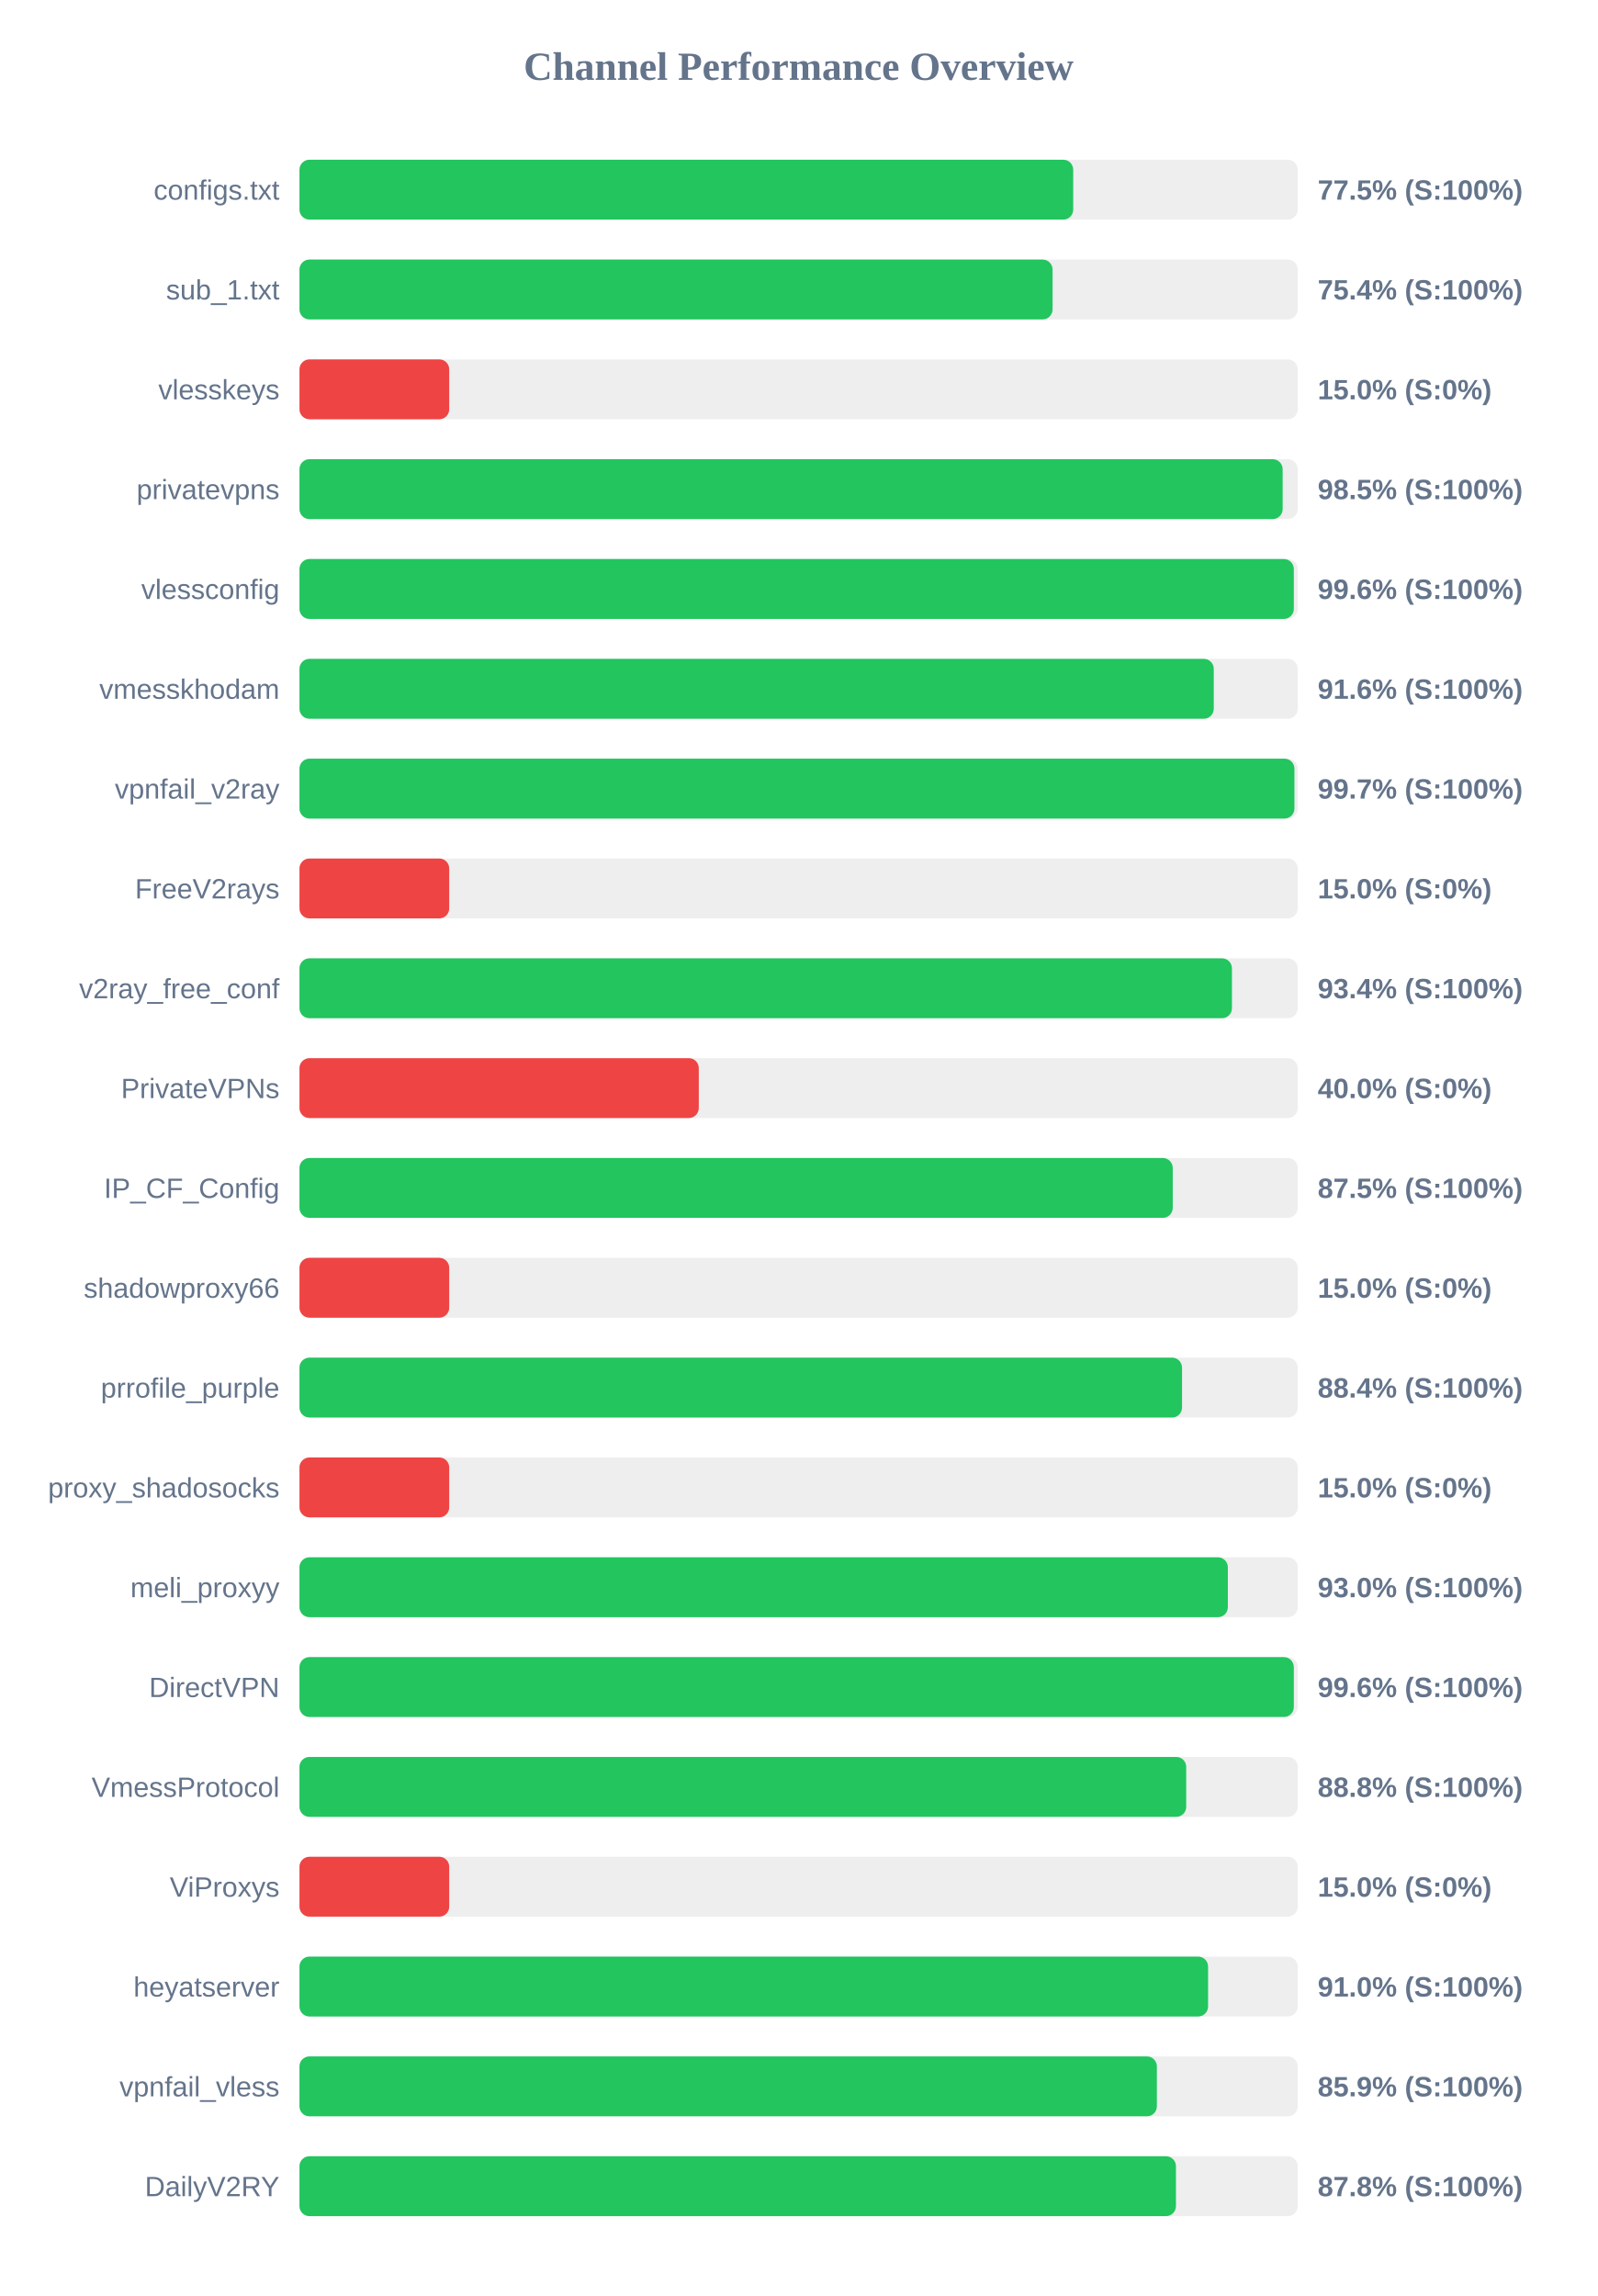
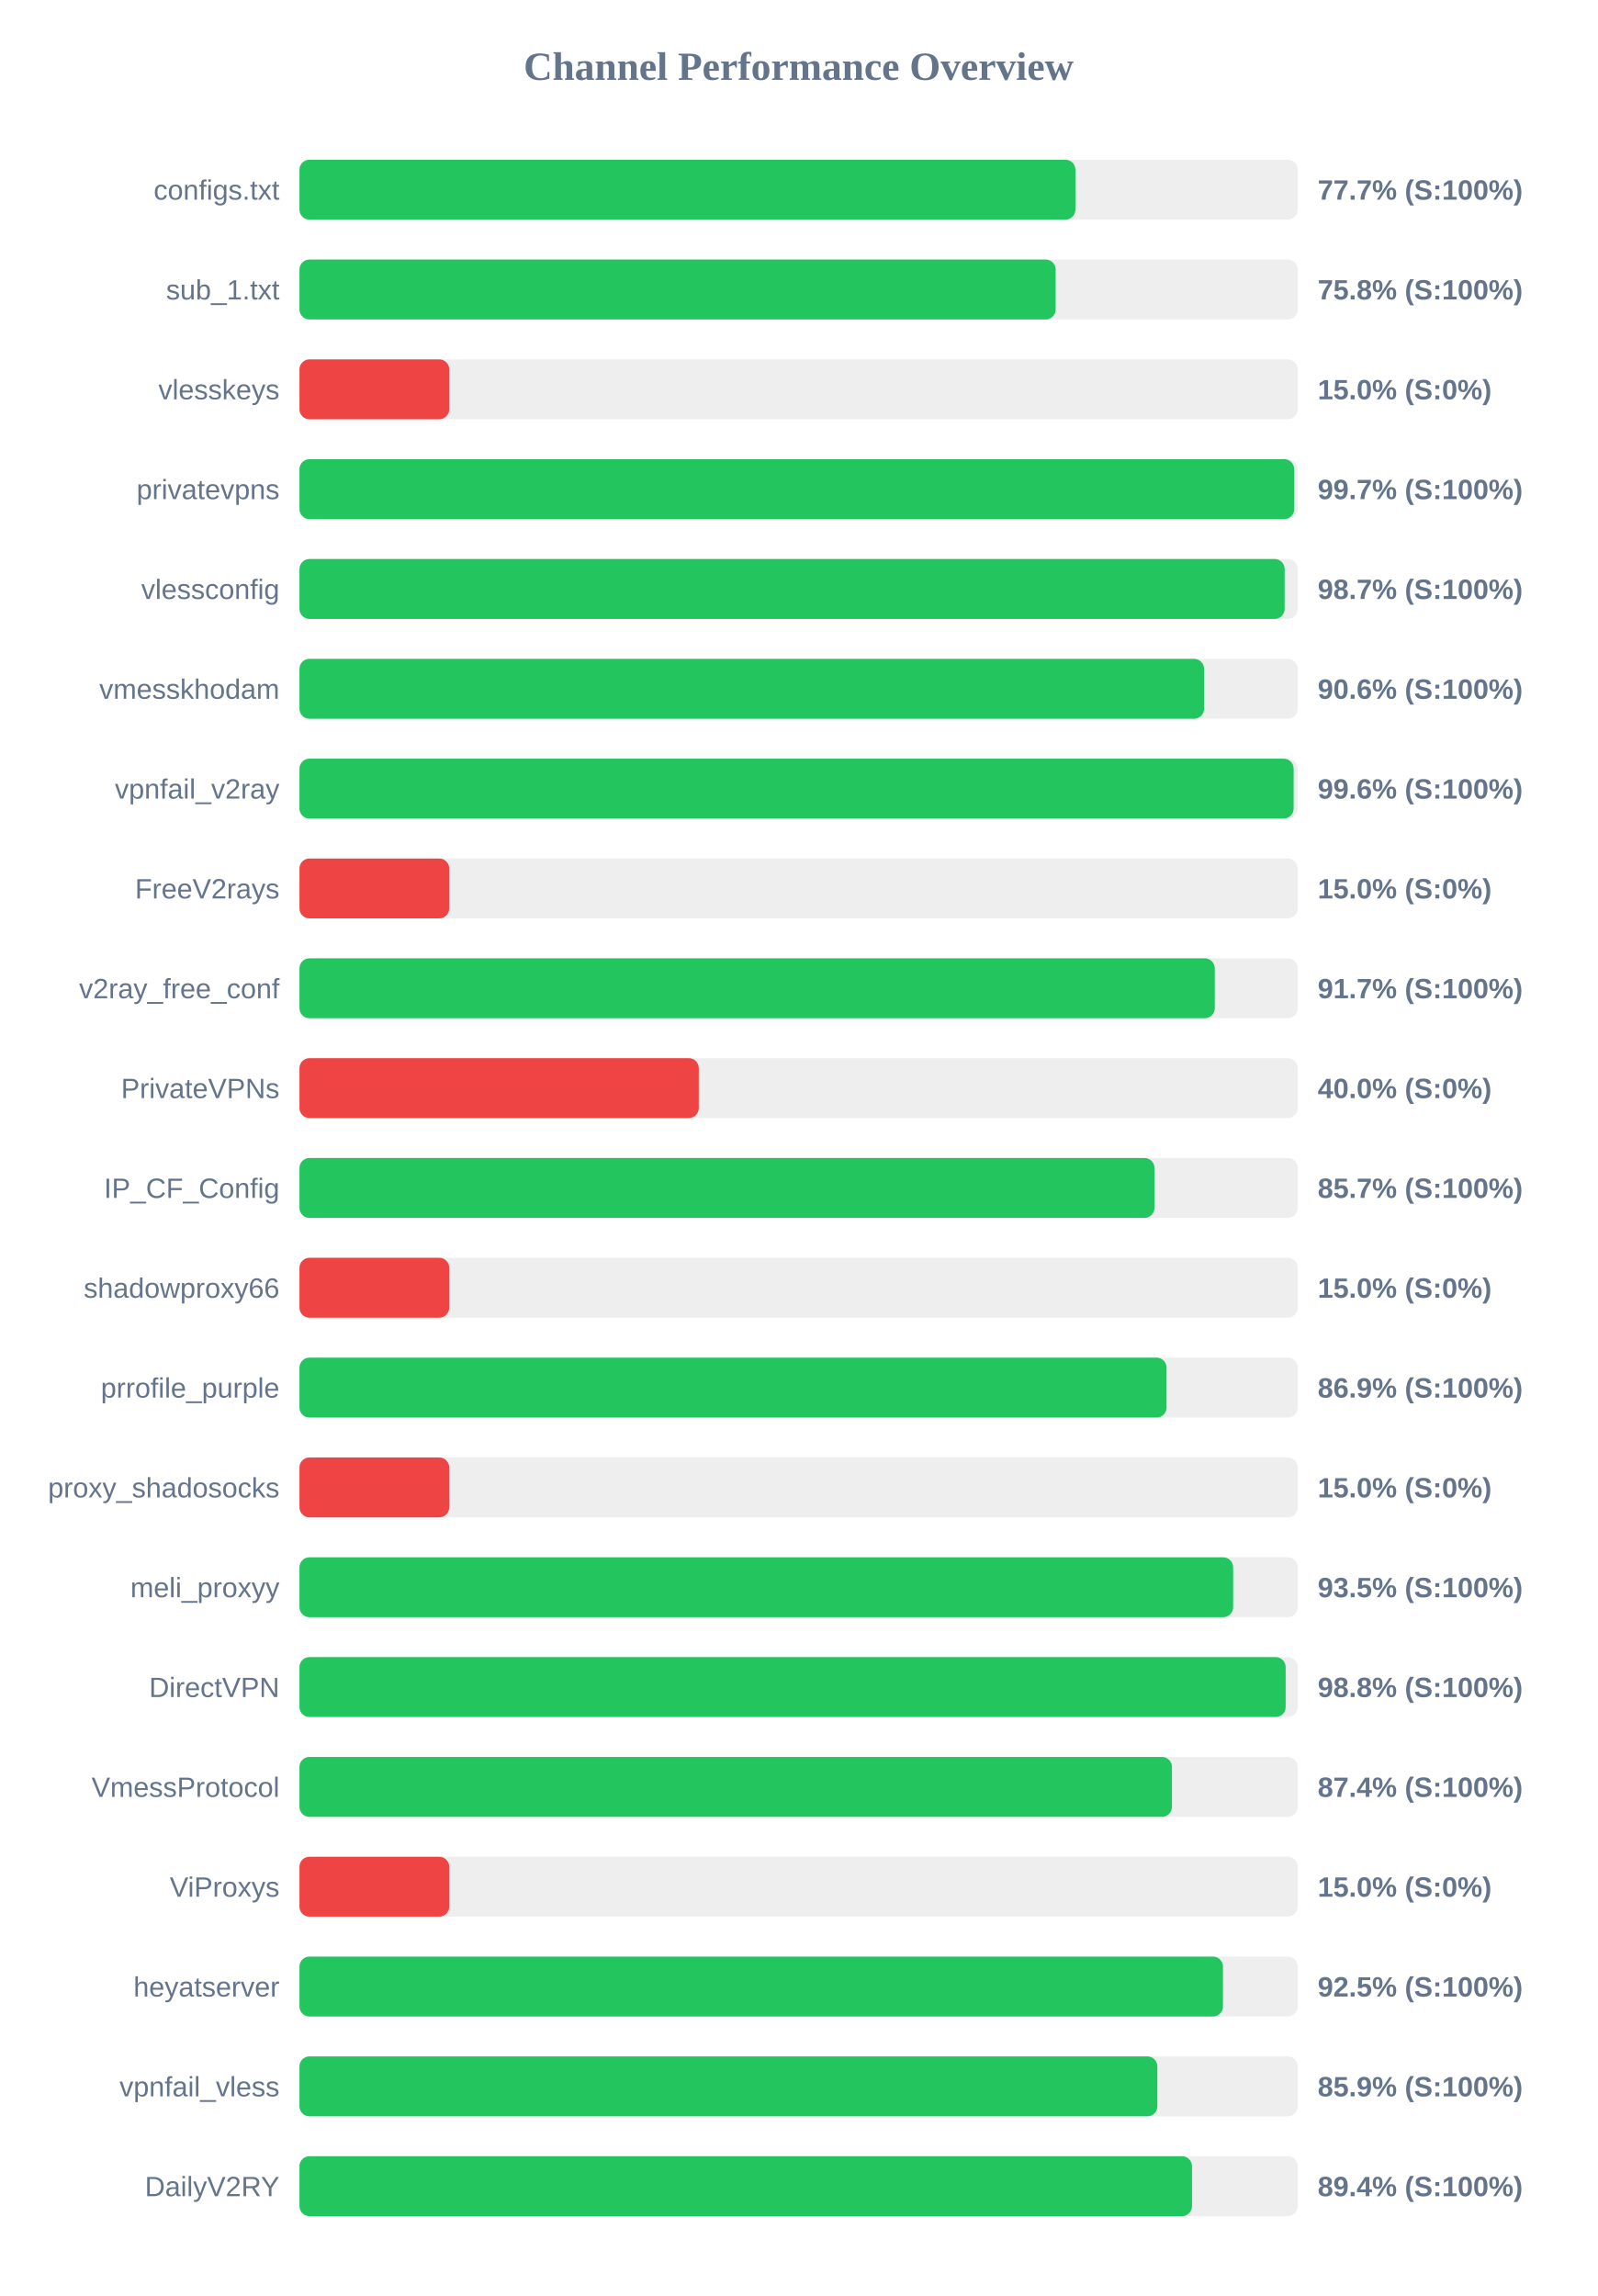
<svg xmlns="http://www.w3.org/2000/svg" width="800" height="1150" version="1.1">
  <style>
        .row { font: 14px Arial; fill: #64748b; }
        .score { font: bold 14px Arial; fill: #64748b; }
    </style>
  <text x="400" y="40" text-anchor="middle" font-size="20px" font-weight="bold" fill="#64748b">Channel Performance Overview</text>
  <rect x="150" y="80" width="500" height="30" fill="#eee" rx="5" />
-   <rect x="150" y="80" width="387.55" height="30" fill="#22c55e" rx="5" />
+   <rect x="150" y="80" width="388.65" height="30" fill="#22c55e" rx="5" />
  <text x="140" y="100" text-anchor="end" class="row">configs.txt</text>
-   <text x="660" y="100" text-anchor="start" class="score">77.5% (S:100%)</text>
+   <text x="660" y="100" text-anchor="start" class="score">77.7% (S:100%)</text>
  <rect x="150" y="130" width="500" height="30" fill="#eee" rx="5" />
-   <rect x="150" y="130" width="377.2" height="30" fill="#22c55e" rx="5" />
+   <rect x="150" y="130" width="378.75" height="30" fill="#22c55e" rx="5" />
  <text x="140" y="150" text-anchor="end" class="row">sub_1.txt</text>
-   <text x="660" y="150" text-anchor="start" class="score">75.4% (S:100%)</text>
+   <text x="660" y="150" text-anchor="start" class="score">75.8% (S:100%)</text>
  <rect x="150" y="180" width="500" height="30" fill="#eee" rx="5" />
  <rect x="150" y="180" width="75.0" height="30" fill="#ef4444" rx="5" />
  <text x="140" y="200" text-anchor="end" class="row">vlesskeys</text>
  <text x="660" y="200" text-anchor="start" class="score">15.0% (S:0%)</text>
  <rect x="150" y="230" width="500" height="30" fill="#eee" rx="5" />
-   <rect x="150" y="230" width="492.45" height="30" fill="#22c55e" rx="5" />
+   <rect x="150" y="230" width="498.25" height="30" fill="#22c55e" rx="5" />
  <text x="140" y="250" text-anchor="end" class="row">privatevpns</text>
-   <text x="660" y="250" text-anchor="start" class="score">98.5% (S:100%)</text>
+   <text x="660" y="250" text-anchor="start" class="score">99.7% (S:100%)</text>
  <rect x="150" y="280" width="500" height="30" fill="#eee" rx="5" />
-   <rect x="150" y="280" width="498.05" height="30" fill="#22c55e" rx="5" />
+   <rect x="150" y="280" width="493.45" height="30" fill="#22c55e" rx="5" />
  <text x="140" y="300" text-anchor="end" class="row">vlessconfig</text>
-   <text x="660" y="300" text-anchor="start" class="score">99.6% (S:100%)</text>
+   <text x="660" y="300" text-anchor="start" class="score">98.7% (S:100%)</text>
  <rect x="150" y="330" width="500" height="30" fill="#eee" rx="5" />
-   <rect x="150" y="330" width="457.95" height="30" fill="#22c55e" rx="5" />
+   <rect x="150" y="330" width="453.1" height="30" fill="#22c55e" rx="5" />
  <text x="140" y="350" text-anchor="end" class="row">vmesskhodam</text>
-   <text x="660" y="350" text-anchor="start" class="score">91.6% (S:100%)</text>
+   <text x="660" y="350" text-anchor="start" class="score">90.6% (S:100%)</text>
  <rect x="150" y="380" width="500" height="30" fill="#eee" rx="5" />
-   <rect x="150" y="380" width="498.35" height="30" fill="#22c55e" rx="5" />
+   <rect x="150" y="380" width="497.95" height="30" fill="#22c55e" rx="5" />
  <text x="140" y="400" text-anchor="end" class="row">vpnfail_v2ray</text>
-   <text x="660" y="400" text-anchor="start" class="score">99.7% (S:100%)</text>
+   <text x="660" y="400" text-anchor="start" class="score">99.6% (S:100%)</text>
  <rect x="150" y="430" width="500" height="30" fill="#eee" rx="5" />
  <rect x="150" y="430" width="75.0" height="30" fill="#ef4444" rx="5" />
  <text x="140" y="450" text-anchor="end" class="row">FreeV2rays</text>
  <text x="660" y="450" text-anchor="start" class="score">15.0% (S:0%)</text>
  <rect x="150" y="480" width="500" height="30" fill="#eee" rx="5" />
-   <rect x="150" y="480" width="467.05" height="30" fill="#22c55e" rx="5" />
+   <rect x="150" y="480" width="458.45" height="30" fill="#22c55e" rx="5" />
  <text x="140" y="500" text-anchor="end" class="row">v2ray_free_conf</text>
-   <text x="660" y="500" text-anchor="start" class="score">93.4% (S:100%)</text>
+   <text x="660" y="500" text-anchor="start" class="score">91.7% (S:100%)</text>
  <rect x="150" y="530" width="500" height="30" fill="#eee" rx="5" />
  <rect x="150" y="530" width="200.0" height="30" fill="#ef4444" rx="5" />
  <text x="140" y="550" text-anchor="end" class="row">PrivateVPNs</text>
  <text x="660" y="550" text-anchor="start" class="score">40.0% (S:0%)</text>
  <rect x="150" y="580" width="500" height="30" fill="#eee" rx="5" />
-   <rect x="150" y="580" width="437.4" height="30" fill="#22c55e" rx="5" />
+   <rect x="150" y="580" width="428.25" height="30" fill="#22c55e" rx="5" />
  <text x="140" y="600" text-anchor="end" class="row">IP_CF_Config</text>
-   <text x="660" y="600" text-anchor="start" class="score">87.5% (S:100%)</text>
+   <text x="660" y="600" text-anchor="start" class="score">85.7% (S:100%)</text>
  <rect x="150" y="630" width="500" height="30" fill="#eee" rx="5" />
  <rect x="150" y="630" width="75.0" height="30" fill="#ef4444" rx="5" />
  <text x="140" y="650" text-anchor="end" class="row">shadowproxy66</text>
  <text x="660" y="650" text-anchor="start" class="score">15.0% (S:0%)</text>
  <rect x="150" y="680" width="500" height="30" fill="#eee" rx="5" />
-   <rect x="150" y="680" width="442.05" height="30" fill="#22c55e" rx="5" />
+   <rect x="150" y="680" width="434.3" height="30" fill="#22c55e" rx="5" />
  <text x="140" y="700" text-anchor="end" class="row">prrofile_purple</text>
-   <text x="660" y="700" text-anchor="start" class="score">88.4% (S:100%)</text>
+   <text x="660" y="700" text-anchor="start" class="score">86.9% (S:100%)</text>
  <rect x="150" y="730" width="500" height="30" fill="#eee" rx="5" />
  <rect x="150" y="730" width="75.0" height="30" fill="#ef4444" rx="5" />
  <text x="140" y="750" text-anchor="end" class="row">proxy_shadosocks</text>
  <text x="660" y="750" text-anchor="start" class="score">15.0% (S:0%)</text>
  <rect x="150" y="780" width="500" height="30" fill="#eee" rx="5" />
-   <rect x="150" y="780" width="465.0" height="30" fill="#22c55e" rx="5" />
+   <rect x="150" y="780" width="467.65" height="30" fill="#22c55e" rx="5" />
  <text x="140" y="800" text-anchor="end" class="row">meli_proxyy</text>
-   <text x="660" y="800" text-anchor="start" class="score">93.0% (S:100%)</text>
+   <text x="660" y="800" text-anchor="start" class="score">93.5% (S:100%)</text>
  <rect x="150" y="830" width="500" height="30" fill="#eee" rx="5" />
-   <rect x="150" y="830" width="498.05" height="30" fill="#22c55e" rx="5" />
+   <rect x="150" y="830" width="493.95" height="30" fill="#22c55e" rx="5" />
  <text x="140" y="850" text-anchor="end" class="row">DirectVPN</text>
-   <text x="660" y="850" text-anchor="start" class="score">99.6% (S:100%)</text>
+   <text x="660" y="850" text-anchor="start" class="score">98.8% (S:100%)</text>
  <rect x="150" y="880" width="500" height="30" fill="#eee" rx="5" />
-   <rect x="150" y="880" width="444.15" height="30" fill="#22c55e" rx="5" />
+   <rect x="150" y="880" width="437.0" height="30" fill="#22c55e" rx="5" />
  <text x="140" y="900" text-anchor="end" class="row">VmessProtocol</text>
-   <text x="660" y="900" text-anchor="start" class="score">88.8% (S:100%)</text>
+   <text x="660" y="900" text-anchor="start" class="score">87.4% (S:100%)</text>
  <rect x="150" y="930" width="500" height="30" fill="#eee" rx="5" />
  <rect x="150" y="930" width="75.0" height="30" fill="#ef4444" rx="5" />
  <text x="140" y="950" text-anchor="end" class="row">ViProxys</text>
  <text x="660" y="950" text-anchor="start" class="score">15.0% (S:0%)</text>
  <rect x="150" y="980" width="500" height="30" fill="#eee" rx="5" />
-   <rect x="150" y="980" width="455.1" height="30" fill="#22c55e" rx="5" />
+   <rect x="150" y="980" width="462.55" height="30" fill="#22c55e" rx="5" />
  <text x="140" y="1000" text-anchor="end" class="row">heyatserver</text>
-   <text x="660" y="1000" text-anchor="start" class="score">91.0% (S:100%)</text>
+   <text x="660" y="1000" text-anchor="start" class="score">92.5% (S:100%)</text>
  <rect x="150" y="1030" width="500" height="30" fill="#eee" rx="5" />
-   <rect x="150" y="1030" width="429.45" height="30" fill="#22c55e" rx="5" />
+   <rect x="150" y="1030" width="429.7" height="30" fill="#22c55e" rx="5" />
  <text x="140" y="1050" text-anchor="end" class="row">vpnfail_vless</text>
  <text x="660" y="1050" text-anchor="start" class="score">85.9% (S:100%)</text>
  <rect x="150" y="1080" width="500" height="30" fill="#eee" rx="5" />
-   <rect x="150" y="1080" width="439.0" height="30" fill="#22c55e" rx="5" />
+   <rect x="150" y="1080" width="447.05" height="30" fill="#22c55e" rx="5" />
  <text x="140" y="1100" text-anchor="end" class="row">DailyV2RY</text>
-   <text x="660" y="1100" text-anchor="start" class="score">87.8% (S:100%)</text>
+   <text x="660" y="1100" text-anchor="start" class="score">89.4% (S:100%)</text>
</svg>
